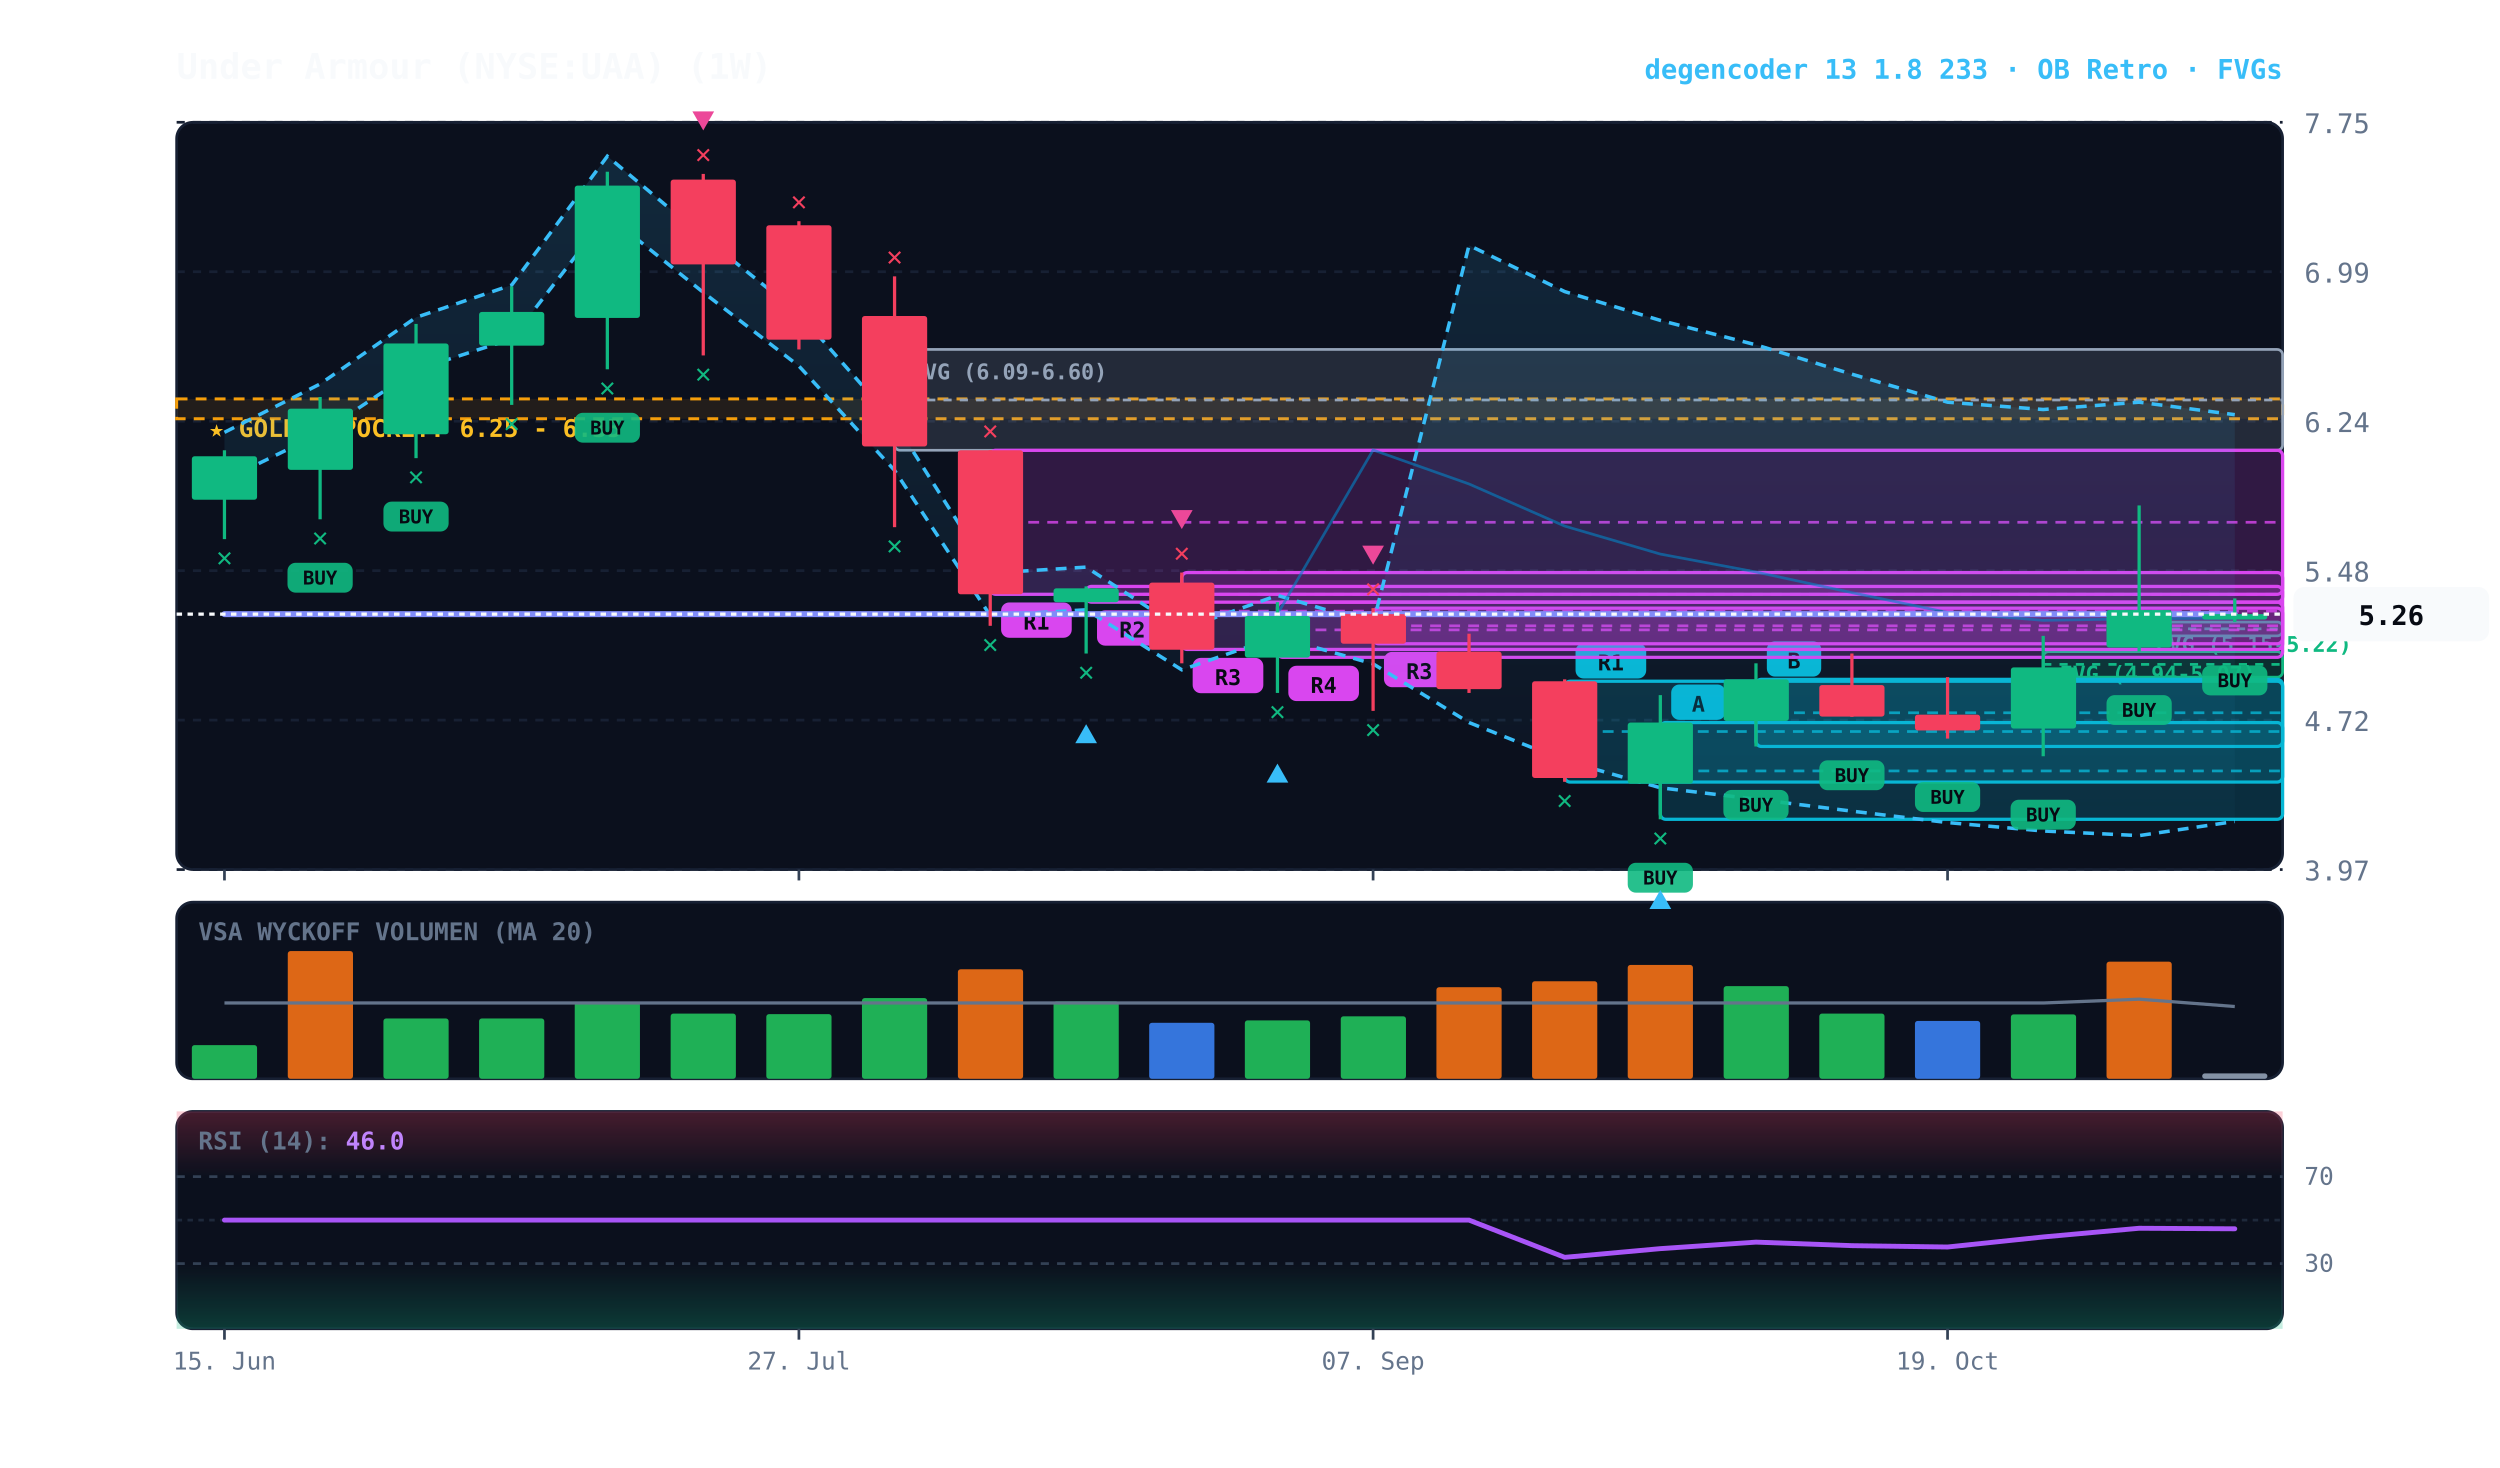
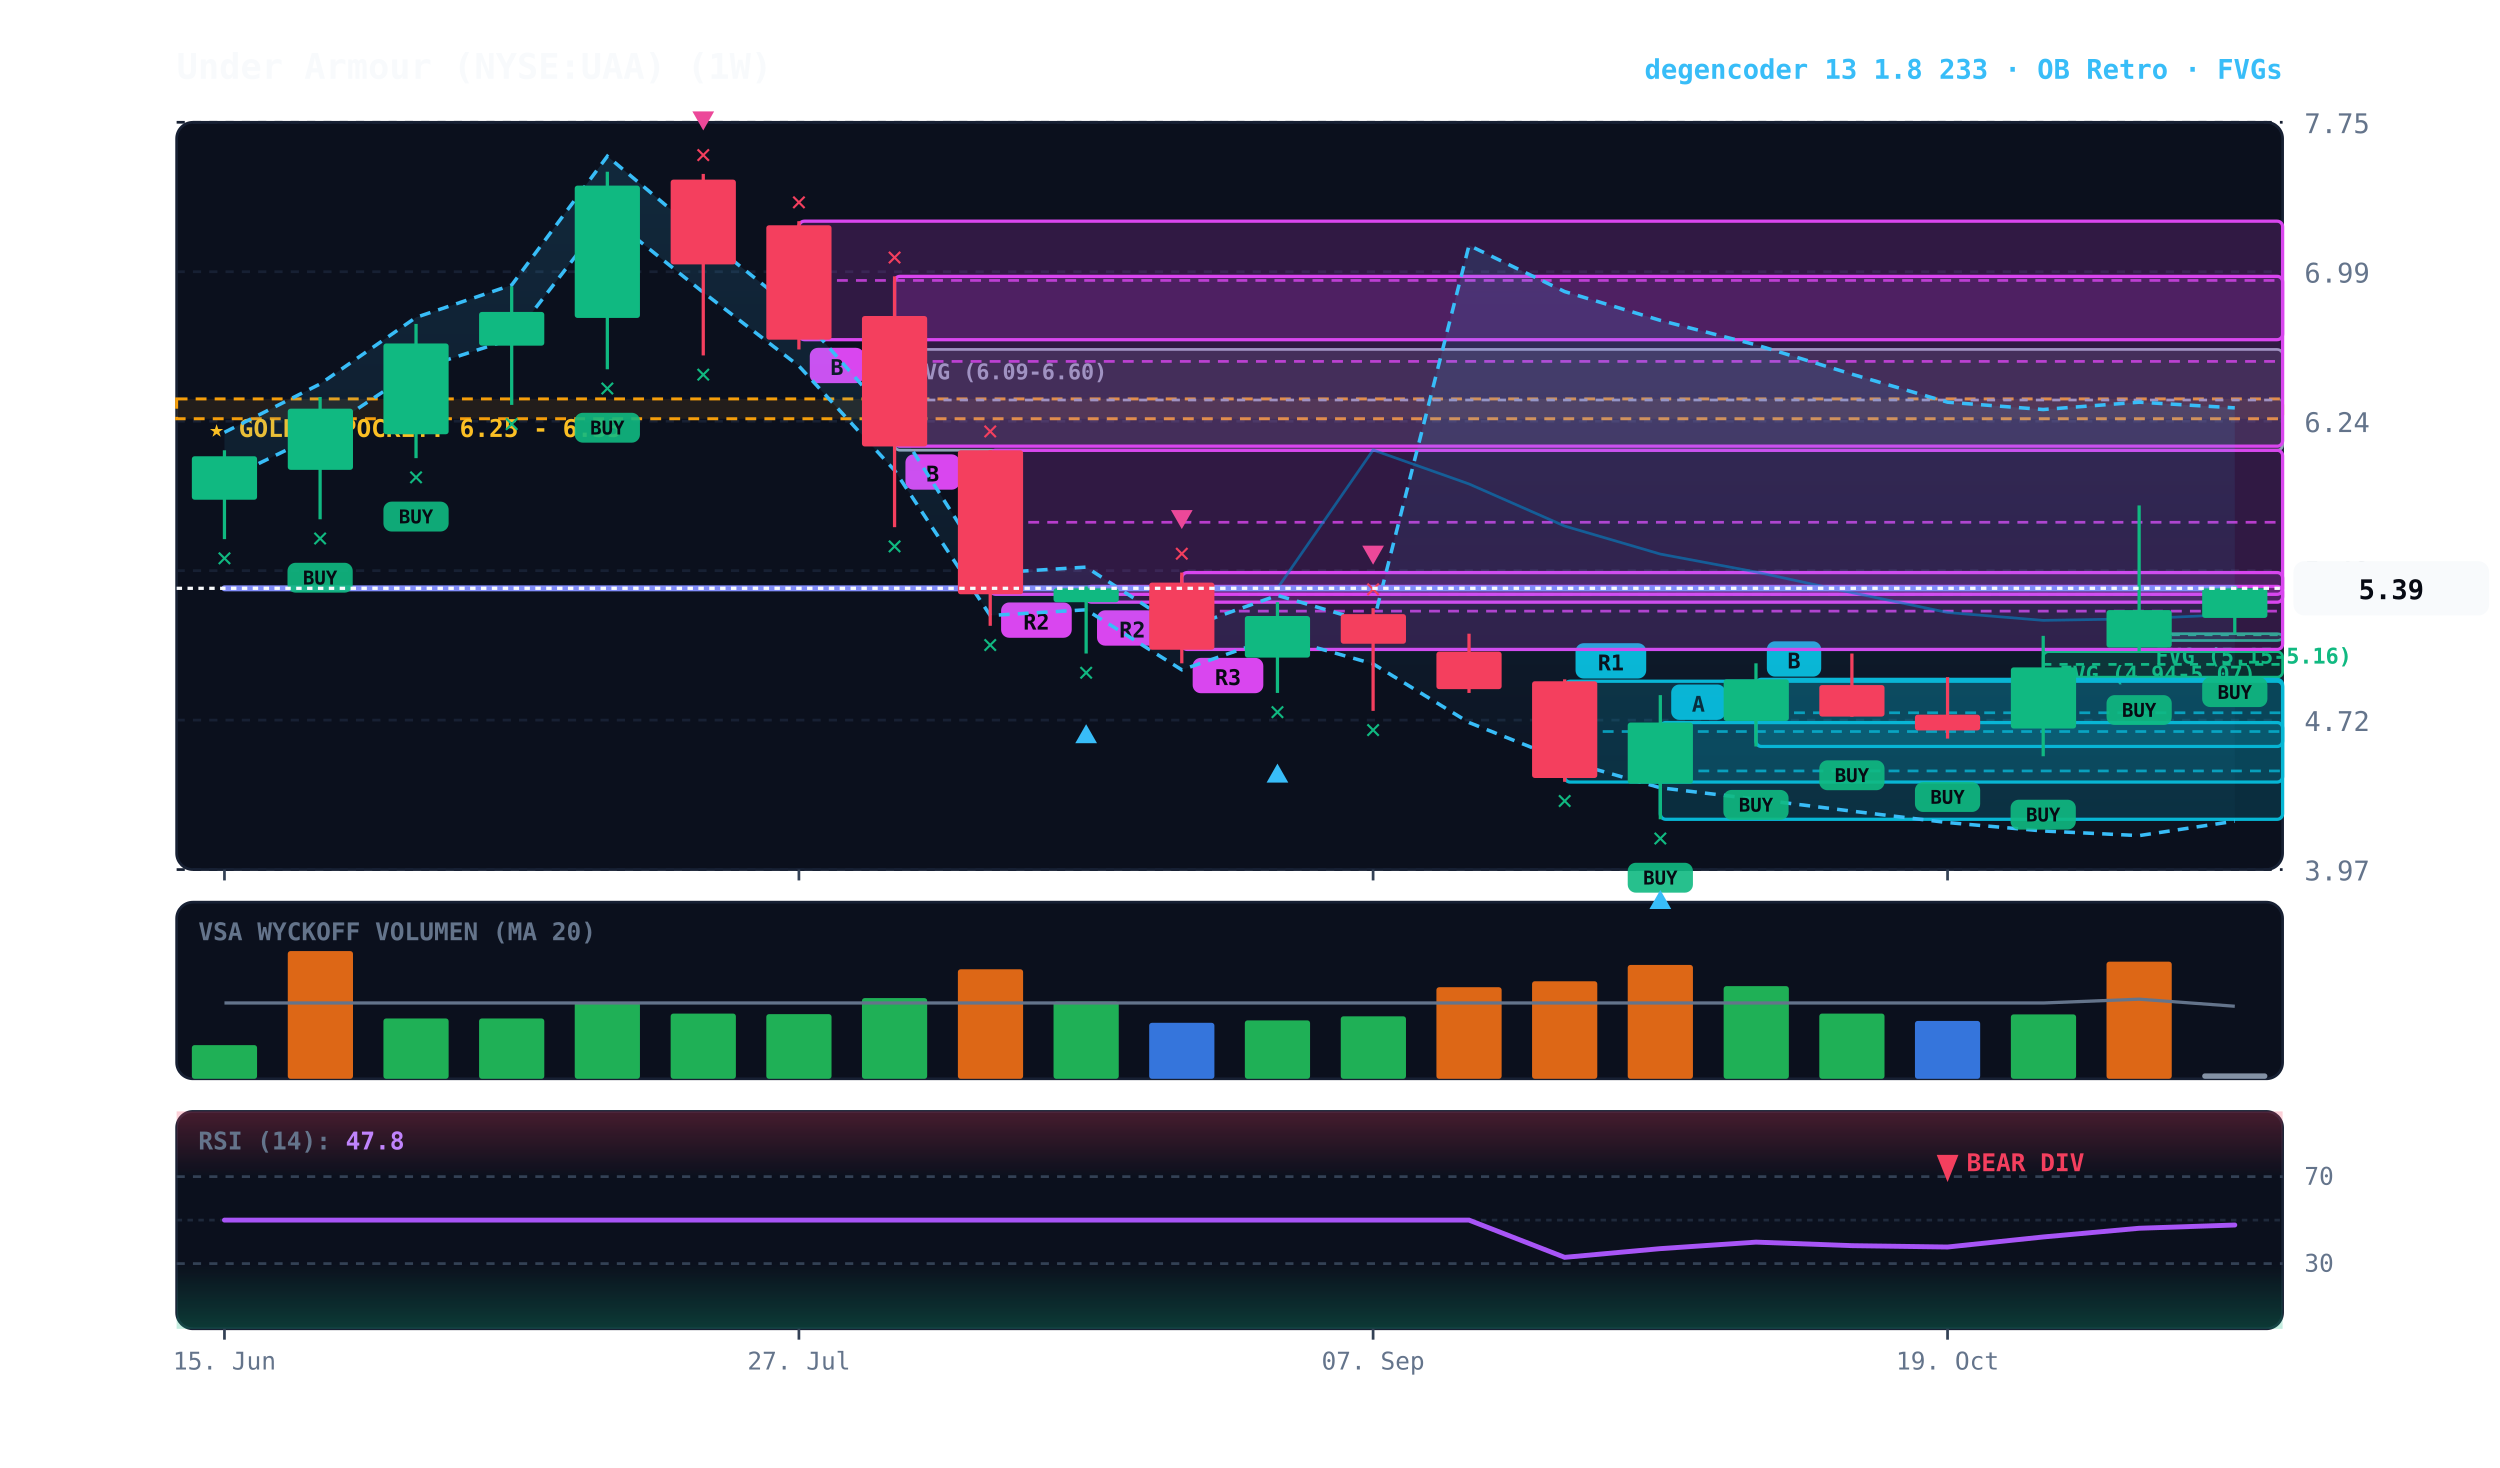
<svg xmlns="http://www.w3.org/2000/svg" viewBox="0 0 920 540" width="100%" height="100%" style="background:#070a13; font-family:'JetBrains Mono', monospace;">
  <defs>
    <linearGradient id="cloud-grad" x1="0%" y1="0%" x2="0%" y2="100%">
      <stop offset="0%" stop-color="#38bdf8" stop-opacity="0.14" />
      <stop offset="100%" stop-color="#38bdf8" stop-opacity="0.02" />
    </linearGradient>
    <linearGradient id="rsi-overbought" x1="0%" y1="0%" x2="0%" y2="100%">
      <stop offset="0%" stop-color="#f43f5e" stop-opacity="0.25" />
      <stop offset="100%" stop-color="#f43f5e" stop-opacity="0.0" />
    </linearGradient>
    <linearGradient id="rsi-oversold" x1="0%" y1="0%" x2="0%" y2="100%">
      <stop offset="0%" stop-color="#10b981" stop-opacity="0.0" />
      <stop offset="100%" stop-color="#10b981" stop-opacity="0.25" />
    </linearGradient>
  </defs>
  <rect x="65" y="45" width="775" height="275" fill="#0b101d" rx="6" stroke="#172033" stroke-width="1" />
  <rect x="65" y="332" width="775" height="65" fill="#0b101d" rx="6" stroke="#172033" stroke-width="1" />
  <rect x="65" y="409" width="775" height="80" fill="#0b101d" rx="6" stroke="#172033" stroke-width="1" />
  <line x1="65" y1="320.0" x2="840" y2="320.0" stroke="#172033" stroke-dasharray="3,3" stroke-width="1" />
  <text x="848" y="324.0" fill="#64748b" font-size="10" text-anchor="start">3.97</text>
  <line x1="65" y1="265.0" x2="840" y2="265.0" stroke="#172033" stroke-dasharray="3,3" stroke-width="1" />
  <text x="848" y="269.0" fill="#64748b" font-size="10" text-anchor="start">4.72</text>
  <line x1="65" y1="210.0" x2="840" y2="210.0" stroke="#172033" stroke-dasharray="3,3" stroke-width="1" />
  <text x="848" y="214.0" fill="#64748b" font-size="10" text-anchor="start">5.48</text>
  <line x1="65" y1="155.0" x2="840" y2="155.0" stroke="#172033" stroke-dasharray="3,3" stroke-width="1" />
  <text x="848" y="159.0" fill="#64748b" font-size="10" text-anchor="start">6.24</text>
  <line x1="65" y1="100.0" x2="840" y2="100.0" stroke="#172033" stroke-dasharray="3,3" stroke-width="1" />
  <text x="848" y="104.0" fill="#64748b" font-size="10" text-anchor="start">6.99</text>
  <line x1="65" y1="45.0" x2="840" y2="45.0" stroke="#172033" stroke-dasharray="3,3" stroke-width="1" />
  <text x="848" y="49.0" fill="#64748b" font-size="10" text-anchor="start">7.75</text>
  <rect x="65" y="146.8" width="775" height="7.3" fill="rgba(245, 158, 11, 0.10)" stroke="#f59e0b" stroke-dasharray="4,3" stroke-width="1.1" />
  <text x="77" y="160.8" fill="#fbbf24" font-size="9" font-weight="bold">★ GOLDEN POCKET: 6.25 - 6.35</text>
-   <rect x="787.2" y="228.9" width="52.8" height="5.1" fill="rgba(16, 185, 129, 0.18)" stroke="#10b981" stroke-width="1" rx="2" />
-   <line x1="787.2" y1="231.4" x2="840" y2="231.4" stroke="#10b981" stroke-dasharray="3,3" stroke-width="1" />
-   <text x="793.2" y="239.9" fill="#10b981" font-size="8" font-weight="bold">FVG (5.15-5.22)</text>
+   <rect x="787.2" y="233.2" width="52.8" height="2.5" fill="rgba(16, 185, 129, 0.18)" stroke="#10b981" stroke-width="1" rx="2" />
+   <line x1="787.2" y1="233.6" x2="840" y2="233.6" stroke="#10b981" stroke-dasharray="3,3" stroke-width="1" />
+   <text x="793.2" y="244.2" fill="#10b981" font-size="8" font-weight="bold">FVG (5.15-5.16)</text>
  <rect x="751.9" y="239.8" width="88.1" height="9.4" fill="rgba(16, 185, 129, 0.18)" stroke="#10b981" stroke-width="1" rx="2" />
  <line x1="751.9" y1="244.5" x2="840" y2="244.5" stroke="#10b981" stroke-dasharray="3,3" stroke-width="1" />
  <text x="757.9" y="250.8" fill="#10b981" font-size="8" font-weight="bold">FVG (4.94-5.07)</text>
  <rect x="329.2" y="128.6" width="510.8" height="37.1" fill="rgba(148, 163, 184, 0.18)" stroke="#94a3b8" stroke-width="1" rx="2" />
  <line x1="329.2" y1="147.2" x2="840" y2="147.2" stroke="#94a3b8" stroke-dasharray="3,3" stroke-width="1" />
  <text x="335.2" y="139.6" fill="#94a3b8" font-size="8" font-weight="bold">FVG (6.09-6.60)</text>
  <rect x="646.2" y="250.0" width="193.8" height="24.7" fill="rgba(6, 182, 212, 0.18)" stroke="#06b6d4" stroke-width="1.2" rx="2" />
  <line x1="646.2" y1="262.3" x2="840" y2="262.3" stroke="#06b6d4" stroke-dasharray="4,3" stroke-width="1.0" opacity="0.8" />
  <rect x="650.2" y="236.0" width="20" height="13" fill="#06b6d4" rx="3" />
  <text x="660.2" y="246.0" fill="#070a13" font-size="8" font-weight="bold" text-anchor="middle">B</text>
  <rect x="611.0" y="265.9" width="229.0" height="35.6" fill="rgba(6, 182, 212, 0.18)" stroke="#06b6d4" stroke-width="1.2" rx="2" />
  <line x1="611.0" y1="283.7" x2="840" y2="283.7" stroke="#06b6d4" stroke-dasharray="4,3" stroke-width="1.0" opacity="0.8" />
  <rect x="615.0" y="251.9" width="20" height="13" fill="#06b6d4" rx="3" />
  <text x="625.0" y="261.9" fill="#070a13" font-size="8" font-weight="bold" text-anchor="middle">A</text>
  <rect x="575.8" y="250.7" width="264.2" height="37.1" fill="rgba(6, 182, 212, 0.18)" stroke="#06b6d4" stroke-width="1.2" rx="2" />
  <line x1="575.8" y1="269.2" x2="840" y2="269.2" stroke="#06b6d4" stroke-dasharray="4,3" stroke-width="1.0" opacity="0.8" />
  <rect x="579.8" y="236.7" width="26" height="13" fill="#06b6d4" rx="3" />
  <text x="592.8" y="246.7" fill="#070a13" font-size="8" font-weight="bold" text-anchor="middle">R1</text>
-   <rect x="505.3" y="223.8" width="334.7" height="13.1" fill="rgba(217, 70, 239, 0.18)" stroke="#d946ef" stroke-width="1.2" rx="2" />
-   <line x1="505.3" y1="230.3" x2="840" y2="230.3" stroke="#d946ef" stroke-dasharray="4,3" stroke-width="1.0" opacity="0.8" />
-   <rect x="509.3" y="239.9" width="26" height="13" fill="#d946ef" rx="3" />
-   <text x="522.3" y="249.9" fill="#070a13" font-size="8" font-weight="bold" text-anchor="middle">R3</text>
-   <rect x="470.1" y="221.6" width="369.9" height="20.3" fill="rgba(217, 70, 239, 0.18)" stroke="#d946ef" stroke-width="1.2" rx="2" />
-   <line x1="470.1" y1="231.8" x2="840" y2="231.8" stroke="#d946ef" stroke-dasharray="4,3" stroke-width="1.0" opacity="0.8" />
-   <rect x="474.1" y="245.0" width="26" height="13" fill="#d946ef" rx="3" />
-   <text x="487.1" y="255.0" fill="#070a13" font-size="8" font-weight="bold" text-anchor="middle">R4</text>
  <rect x="434.9" y="210.7" width="405.1" height="28.3" fill="rgba(217, 70, 239, 0.18)" stroke="#d946ef" stroke-width="1.2" rx="2" />
  <line x1="434.9" y1="224.9" x2="840" y2="224.9" stroke="#d946ef" stroke-dasharray="4,3" stroke-width="1.0" opacity="0.8" />
  <rect x="438.9" y="242.1" width="26" height="13" fill="#d946ef" rx="3" />
  <text x="451.9" y="252.1" fill="#070a13" font-size="8" font-weight="bold" text-anchor="middle">R3</text>
  <rect x="399.7" y="215.8" width="440.3" height="5.8" fill="rgba(217, 70, 239, 0.18)" stroke="#d946ef" stroke-width="1.2" rx="2" />
  <line x1="399.7" y1="218.7" x2="840" y2="218.7" stroke="#d946ef" stroke-dasharray="4,3" stroke-width="1.0" opacity="0.8" />
  <rect x="403.7" y="224.6" width="26" height="13" fill="#d946ef" rx="3" />
  <text x="416.7" y="234.6" fill="#070a13" font-size="8" font-weight="bold" text-anchor="middle">R2</text>
  <rect x="364.4" y="165.7" width="475.6" height="53.0" fill="rgba(217, 70, 239, 0.18)" stroke="#d946ef" stroke-width="1.2" rx="2" />
  <line x1="364.4" y1="192.2" x2="840" y2="192.2" stroke="#d946ef" stroke-dasharray="4,3" stroke-width="1.0" opacity="0.8" />
  <rect x="368.4" y="221.7" width="26" height="13" fill="#d946ef" rx="3" />
-   <text x="381.4" y="231.7" fill="#070a13" font-size="8" font-weight="bold" text-anchor="middle">R1</text>
-   <polygon points="82.6,159.1 117.8,141.3 153.1,116.8 188.3,104.9 223.5,57.5 258.8,87.1 294.0,115.3 329.2,155.4 364.4,210.9 399.7,208.7 434.9,231.6 470.1,219.1 505.3,229.5 540.6,90.3 575.8,107.3 611.0,117.9 646.2,126.9 681.5,137.7 716.7,148.0 751.9,150.7 787.2,148.0 822.4,152.6 822.4,302.3 787.2,307.5 751.9,305.8 716.7,302.7 681.5,298.5 646.2,294.1 611.0,289.9 575.8,279.9 540.6,265.9 505.3,244.3 470.1,234.3 434.9,246.5 399.7,224.4 364.4,226.5 329.2,173.1 294.0,134.7 258.8,107.6 223.5,79.2 188.3,124.7 153.1,136.1 117.8,159.6 82.6,176.7" fill="url(#cloud-grad)" />
-   <polyline points="82.6,159.1 117.8,141.3 153.1,116.8 188.3,104.9 223.5,57.5 258.8,87.1 294.0,115.3 329.2,155.4 364.4,210.9 399.7,208.7 434.9,231.6 470.1,219.1 505.3,229.5 540.6,90.3 575.8,107.3 611.0,117.9 646.2,126.9 681.5,137.7 716.7,148.0 751.9,150.7 787.2,148.0 822.4,152.6" fill="none" stroke="#38bdf8" stroke-width="1.3" stroke-dasharray="4,3" />
-   <polyline points="82.6,176.7 117.8,159.6 153.1,136.1 188.3,124.7 223.5,79.2 258.8,107.6 294.0,134.7 329.2,173.1 364.4,226.5 399.7,224.4 434.9,246.5 470.1,234.3 505.3,244.3 540.6,265.9 575.8,279.9 611.0,289.9 646.2,294.1 681.5,298.5 716.7,302.7 751.9,305.8 787.2,307.5 822.4,302.3" fill="none" stroke="#38bdf8" stroke-width="1.3" stroke-dasharray="4,3" />
-   <polyline points="82.6,226.0 117.8,226.0 153.1,226.0 188.3,226.0 223.5,226.0 258.8,226.0 294.0,226.0 329.2,226.0 364.4,226.0 399.7,226.0 434.9,226.0 470.1,226.0 505.3,165.6 540.6,178.1 575.8,193.6 611.0,203.9 646.2,210.5 681.5,218.1 716.7,225.4 751.9,228.3 787.2,227.7 822.4,227.5" fill="none" stroke="#0284c7" stroke-width="1.0" stroke-opacity="0.6" />
-   <polyline points="82.6,226.0 117.8,226.0 153.1,226.0 188.3,226.0 223.5,226.0 258.8,226.0 294.0,226.0 329.2,226.0 364.4,226.0 399.7,226.0 434.9,226.0 470.1,226.0 505.3,226.0 540.6,226.0 575.8,226.0 611.0,226.0 646.2,226.0 681.5,226.0 716.7,226.0 751.9,226.0 787.2,226.0 822.4,226.0" fill="none" stroke="#818cf8" stroke-width="2.2" stroke-linecap="round" />
+   <text x="381.4" y="231.7" fill="#070a13" font-size="8" font-weight="bold" text-anchor="middle">R2</text>
+   <rect x="329.2" y="101.7" width="510.8" height="62.5" fill="rgba(217, 70, 239, 0.18)" stroke="#d946ef" stroke-width="1.2" rx="2" />
+   <line x1="329.2" y1="133.0" x2="840" y2="133.0" stroke="#d946ef" stroke-dasharray="4,3" stroke-width="1.0" opacity="0.8" />
+   <rect x="333.2" y="167.2" width="20" height="13" fill="#d946ef" rx="3" />
+   <text x="343.2" y="177.2" fill="#070a13" font-size="8" font-weight="bold" text-anchor="middle">B</text>
+   <rect x="294.0" y="81.4" width="546.0" height="43.6" fill="rgba(217, 70, 239, 0.18)" stroke="#d946ef" stroke-width="1.2" rx="2" />
+   <line x1="294.0" y1="103.2" x2="840" y2="103.2" stroke="#d946ef" stroke-dasharray="4,3" stroke-width="1.0" opacity="0.8" />
+   <rect x="298.0" y="128.0" width="20" height="13" fill="#d946ef" rx="3" />
+   <text x="308.0" y="138.0" fill="#070a13" font-size="8" font-weight="bold" text-anchor="middle">B</text>
+   <polygon points="82.6,159.1 117.8,141.3 153.1,116.8 188.3,104.9 223.5,57.5 258.8,87.1 294.0,115.3 329.2,155.4 364.4,210.9 399.7,208.7 434.9,231.6 470.1,219.1 505.3,229.5 540.6,90.3 575.8,107.3 611.0,117.9 646.2,126.9 681.5,137.7 716.7,148.0 751.9,150.7 787.2,148.0 822.4,150.1 822.4,302.2 787.2,307.5 751.9,305.8 716.7,302.7 681.5,298.5 646.2,294.1 611.0,289.9 575.8,279.9 540.6,265.9 505.3,244.3 470.1,234.3 434.9,246.5 399.7,224.4 364.4,226.5 329.2,173.1 294.0,134.7 258.8,107.6 223.5,79.2 188.3,124.7 153.1,136.1 117.8,159.6 82.6,176.7" fill="url(#cloud-grad)" />
+   <polyline points="82.6,159.1 117.8,141.3 153.1,116.8 188.3,104.9 223.5,57.5 258.8,87.1 294.0,115.3 329.2,155.4 364.4,210.9 399.7,208.7 434.9,231.6 470.1,219.1 505.3,229.5 540.6,90.3 575.8,107.3 611.0,117.9 646.2,126.9 681.5,137.7 716.7,148.0 751.9,150.7 787.2,148.0 822.4,150.1" fill="none" stroke="#38bdf8" stroke-width="1.3" stroke-dasharray="4,3" />
+   <polyline points="82.6,176.7 117.8,159.6 153.1,136.1 188.3,124.7 223.5,79.2 258.8,107.6 294.0,134.7 329.2,173.1 364.4,226.5 399.7,224.4 434.9,246.5 470.1,234.3 505.3,244.3 540.6,265.9 575.8,279.9 611.0,289.9 646.2,294.1 681.5,298.5 716.7,302.7 751.9,305.8 787.2,307.5 822.4,302.2" fill="none" stroke="#38bdf8" stroke-width="1.3" stroke-dasharray="4,3" />
+   <polyline points="82.6,216.5 117.8,216.5 153.1,216.5 188.3,216.5 223.5,216.5 258.8,216.5 294.0,216.5 329.2,216.5 364.4,216.5 399.7,216.5 434.9,216.5 470.1,216.5 505.3,165.6 540.6,178.1 575.8,193.6 611.0,203.9 646.2,210.5 681.5,218.1 716.7,225.4 751.9,228.3 787.2,227.7 822.4,226.1" fill="none" stroke="#0284c7" stroke-width="1.0" stroke-opacity="0.6" />
+   <polyline points="82.6,216.5 117.8,216.5 153.1,216.5 188.3,216.5 223.5,216.5 258.8,216.5 294.0,216.5 329.2,216.5 364.4,216.5 399.7,216.5 434.9,216.5 470.1,216.5 505.3,216.5 540.6,216.5 575.8,216.5 611.0,216.5 646.2,216.5 681.5,216.5 716.7,216.5 751.9,216.5 787.2,216.5 822.4,216.5" fill="none" stroke="#818cf8" stroke-width="2.2" stroke-linecap="round" />
  <line x1="82.6" y1="165.7" x2="82.6" y2="198.4" stroke="#10b981" stroke-width="1.2" />
  <rect x="70.6" y="167.9" width="24.0" height="16.0" fill="#10b981" rx="1" />
  <text x="82.6" y="208.4" fill="#10b981" font-size="10" font-weight="bold" text-anchor="middle">✕</text>
  <line x1="117.8" y1="146.1" x2="117.8" y2="191.1" stroke="#10b981" stroke-width="1.2" />
  <rect x="105.9" y="150.4" width="24.0" height="22.5" fill="#10b981" rx="1" />
  <rect x="105.8" y="207.1" width="24" height="11" fill="#10b981" rx="3" opacity="0.9" />
  <text x="117.8" y="215.1" fill="#070a13" font-size="7" font-weight="bold" text-anchor="middle">BUY</text>
  <text x="117.8" y="201.1" fill="#10b981" font-size="10" font-weight="bold" text-anchor="middle">✕</text>
  <line x1="153.1" y1="119.2" x2="153.1" y2="168.6" stroke="#10b981" stroke-width="1.2" />
  <rect x="141.1" y="126.4" width="24.0" height="33.4" fill="#10b981" rx="1" />
  <rect x="141.1" y="184.6" width="24" height="11" fill="#10b981" rx="3" opacity="0.9" />
  <text x="153.1" y="192.6" fill="#070a13" font-size="7" font-weight="bold" text-anchor="middle">BUY</text>
  <text x="153.1" y="178.6" fill="#10b981" font-size="10" font-weight="bold" text-anchor="middle">✕</text>
  <line x1="188.3" y1="105.4" x2="188.3" y2="149.0" stroke="#10b981" stroke-width="1.2" />
  <rect x="176.3" y="114.8" width="24.0" height="12.4" fill="#10b981" rx="1" />
  <text x="188.3" y="159.0" fill="#10b981" font-size="10" font-weight="bold" text-anchor="middle">✕</text>
  <line x1="223.5" y1="63.2" x2="223.5" y2="135.9" stroke="#10b981" stroke-width="1.2" />
  <rect x="211.5" y="68.3" width="24.0" height="48.7" fill="#10b981" rx="1" />
  <rect x="211.5" y="151.9" width="24" height="11" fill="#10b981" rx="3" opacity="0.9" />
  <text x="223.5" y="159.9" fill="#070a13" font-size="7" font-weight="bold" text-anchor="middle">BUY</text>
  <text x="223.5" y="145.9" fill="#10b981" font-size="10" font-weight="bold" text-anchor="middle">✕</text>
  <line x1="258.8" y1="64.0" x2="258.8" y2="130.8" stroke="#f43f5e" stroke-width="1.2" />
  <rect x="246.8" y="66.1" width="24.0" height="31.2" fill="#f43f5e" rx="1" />
  <text x="258.8" y="140.8" fill="#10b981" font-size="10" font-weight="bold" text-anchor="middle">✕</text>
  <text x="258.8" y="60.0" fill="#f43f5e" font-size="10" font-weight="bold" text-anchor="middle">✕</text>
  <polygon points="258.8,48.0 254.8,41.0 262.8,41.0" fill="#ec4899" />
  <line x1="294.0" y1="81.4" x2="294.0" y2="128.6" stroke="#f43f5e" stroke-width="1.2" />
  <rect x="282.0" y="82.9" width="24.0" height="42.1" fill="#f43f5e" rx="1" />
  <text x="294.0" y="77.4" fill="#f43f5e" font-size="10" font-weight="bold" text-anchor="middle">✕</text>
  <line x1="329.2" y1="101.7" x2="329.2" y2="194.0" stroke="#f43f5e" stroke-width="1.2" />
  <rect x="317.2" y="116.3" width="24.0" height="48.0" fill="#f43f5e" rx="1" />
  <text x="329.2" y="204.0" fill="#10b981" font-size="10" font-weight="bold" text-anchor="middle">✕</text>
  <text x="329.2" y="97.7" fill="#f43f5e" font-size="10" font-weight="bold" text-anchor="middle">✕</text>
  <line x1="364.4" y1="165.7" x2="364.4" y2="230.3" stroke="#f43f5e" stroke-width="1.2" />
  <rect x="352.5" y="165.7" width="24.0" height="53.0" fill="#f43f5e" rx="1" />
  <text x="364.4" y="240.3" fill="#10b981" font-size="10" font-weight="bold" text-anchor="middle">✕</text>
  <text x="364.4" y="161.7" fill="#f43f5e" font-size="10" font-weight="bold" text-anchor="middle">✕</text>
  <line x1="399.7" y1="215.8" x2="399.7" y2="240.5" stroke="#10b981" stroke-width="1.2" />
  <rect x="387.7" y="216.5" width="24.0" height="5.1" fill="#10b981" rx="1" />
  <text x="399.7" y="250.5" fill="#10b981" font-size="10" font-weight="bold" text-anchor="middle">✕</text>
  <polygon points="399.7,266.5 395.7,273.5 403.7,273.5" fill="#38bdf8" />
  <line x1="434.9" y1="210.7" x2="434.9" y2="244.1" stroke="#f43f5e" stroke-width="1.2" />
  <rect x="422.9" y="214.4" width="24.0" height="24.7" fill="#f43f5e" rx="1" />
  <text x="434.9" y="206.7" fill="#f43f5e" font-size="10" font-weight="bold" text-anchor="middle">✕</text>
  <polygon points="434.9,194.7 430.9,187.7 438.9,187.7" fill="#ec4899" />
  <line x1="470.1" y1="221.6" x2="470.1" y2="255.0" stroke="#10b981" stroke-width="1.2" />
  <rect x="458.1" y="226.7" width="24.0" height="15.3" fill="#10b981" rx="1" />
  <text x="470.1" y="265.0" fill="#10b981" font-size="10" font-weight="bold" text-anchor="middle">✕</text>
  <polygon points="470.1,281.0 466.1,288.0 474.1,288.0" fill="#38bdf8" />
  <line x1="505.3" y1="223.8" x2="505.3" y2="261.6" stroke="#f43f5e" stroke-width="1.2" />
  <rect x="493.4" y="226.0" width="24.0" height="10.9" fill="#f43f5e" rx="1" />
  <text x="505.3" y="271.6" fill="#10b981" font-size="10" font-weight="bold" text-anchor="middle">✕</text>
  <text x="505.3" y="219.8" fill="#f43f5e" font-size="10" font-weight="bold" text-anchor="middle">✕</text>
  <polygon points="505.3,207.8 501.3,200.8 509.3,200.8" fill="#ec4899" />
  <line x1="540.6" y1="233.2" x2="540.6" y2="255.0" stroke="#f43f5e" stroke-width="1.2" />
  <rect x="528.6" y="239.8" width="24.0" height="13.8" fill="#f43f5e" rx="1" />
  <line x1="575.8" y1="250.0" x2="575.8" y2="287.7" stroke="#f43f5e" stroke-width="1.2" />
  <rect x="563.8" y="250.7" width="24.0" height="35.6" fill="#f43f5e" rx="1" />
  <text x="575.8" y="297.7" fill="#10b981" font-size="10" font-weight="bold" text-anchor="middle">✕</text>
  <line x1="611.0" y1="255.8" x2="611.0" y2="301.5" stroke="#10b981" stroke-width="1.2" />
  <rect x="599.0" y="265.9" width="24.0" height="22.5" fill="#10b981" rx="1" />
  <rect x="599.0" y="317.5" width="24" height="11" fill="#10b981" rx="3" opacity="0.9" />
  <text x="611.0" y="325.5" fill="#070a13" font-size="7" font-weight="bold" text-anchor="middle">BUY</text>
  <text x="611.0" y="311.5" fill="#10b981" font-size="10" font-weight="bold" text-anchor="middle">✕</text>
  <polygon points="611.0,327.5 607.0,334.5 615.0,334.5" fill="#38bdf8" />
  <line x1="646.2" y1="244.1" x2="646.2" y2="274.7" stroke="#10b981" stroke-width="1.2" />
  <rect x="634.3" y="250.0" width="24.0" height="15.3" fill="#10b981" rx="1" />
  <rect x="634.2" y="290.7" width="24" height="11" fill="#10b981" rx="3" opacity="0.9" />
  <text x="646.2" y="298.7" fill="#070a13" font-size="7" font-weight="bold" text-anchor="middle">BUY</text>
  <line x1="681.5" y1="240.5" x2="681.5" y2="263.8" stroke="#f43f5e" stroke-width="1.2" />
  <rect x="669.5" y="252.1" width="24.0" height="11.6" fill="#f43f5e" rx="1" />
  <rect x="669.5" y="279.8" width="24" height="11" fill="#10b981" rx="3" opacity="0.9" />
  <text x="681.5" y="287.8" fill="#070a13" font-size="7" font-weight="bold" text-anchor="middle">BUY</text>
  <line x1="716.7" y1="249.2" x2="716.7" y2="271.8" stroke="#f43f5e" stroke-width="1.2" />
  <rect x="704.7" y="263.0" width="24.0" height="5.8" fill="#f43f5e" rx="1" />
  <rect x="704.7" y="287.8" width="24" height="11" fill="#10b981" rx="3" opacity="0.9" />
  <text x="716.7" y="295.8" fill="#070a13" font-size="7" font-weight="bold" text-anchor="middle">BUY</text>
  <line x1="751.9" y1="234.0" x2="751.9" y2="278.3" stroke="#10b981" stroke-width="1.2" />
  <rect x="740.0" y="245.6" width="24.0" height="22.5" fill="#10b981" rx="1" />
  <rect x="739.9" y="294.3" width="24" height="11" fill="#10b981" rx="3" opacity="0.9" />
  <text x="751.9" y="302.3" fill="#070a13" font-size="7" font-weight="bold" text-anchor="middle">BUY</text>
  <line x1="787.2" y1="186.0" x2="787.2" y2="239.8" stroke="#10b981" stroke-width="1.2" />
  <rect x="775.2" y="224.5" width="24.0" height="13.8" fill="#10b981" rx="1" />
  <rect x="775.2" y="255.8" width="24" height="11" fill="#10b981" rx="3" opacity="0.9" />
  <text x="787.2" y="263.8" fill="#070a13" font-size="7" font-weight="bold" text-anchor="middle">BUY</text>
-   <line x1="822.4" y1="220.2" x2="822.4" y2="228.9" stroke="#10b981" stroke-width="1.2" />
-   <rect x="810.4" y="226.0" width="24.0" height="2.0" fill="#10b981" rx="1" />
-   <rect x="810.4" y="244.9" width="24" height="11" fill="#10b981" rx="3" opacity="0.9" />
-   <text x="822.4" y="252.9" fill="#070a13" font-size="7" font-weight="bold" text-anchor="middle">BUY</text>
-   <line x1="65" y1="226.0" x2="840" y2="226.0" stroke="#f8fafc" stroke-width="1.2" stroke-dasharray="2,2" />
-   <rect x="844" y="216.0" width="72" height="20" fill="#f8fafc" rx="4" />
-   <text x="880" y="230.0" fill="#070a13" font-size="10" font-weight="bold" text-anchor="middle">5.26</text>
+   <line x1="822.4" y1="215.8" x2="822.4" y2="233.2" stroke="#10b981" stroke-width="1.2" />
+   <rect x="810.4" y="216.5" width="24.0" height="10.9" fill="#10b981" rx="1" />
+   <rect x="810.4" y="249.2" width="24" height="11" fill="#10b981" rx="3" opacity="0.9" />
+   <text x="822.4" y="257.2" fill="#070a13" font-size="7" font-weight="bold" text-anchor="middle">BUY</text>
+   <line x1="65" y1="216.5" x2="840" y2="216.5" stroke="#f8fafc" stroke-width="1.2" stroke-dasharray="2,2" />
+   <rect x="844" y="206.5" width="72" height="20" fill="#f8fafc" rx="4" />
+   <text x="880" y="220.5" fill="#070a13" font-size="10" font-weight="bold" text-anchor="middle">5.39</text>
  <text x="73" y="346" fill="#64748b" font-size="9" font-weight="bold">VSA WYCKOFF VOLUMEN (MA 20)</text>
  <rect x="70.6" y="384.6" width="24.0" height="12.4" fill="#22c55e" opacity="0.88" rx="1" />
  <rect x="105.9" y="350.0" width="24.0" height="47.0" fill="#f97316" opacity="0.88" rx="1" />
  <rect x="141.1" y="374.8" width="24.0" height="22.2" fill="#22c55e" opacity="0.88" rx="1" />
  <rect x="176.3" y="374.8" width="24.0" height="22.2" fill="#22c55e" opacity="0.88" rx="1" />
  <rect x="211.5" y="368.8" width="24.0" height="28.2" fill="#22c55e" opacity="0.88" rx="1" />
  <rect x="246.8" y="373.0" width="24.0" height="24.0" fill="#22c55e" opacity="0.88" rx="1" />
  <rect x="282.0" y="373.2" width="24.0" height="23.8" fill="#22c55e" opacity="0.88" rx="1" />
  <rect x="317.2" y="367.3" width="24.0" height="29.7" fill="#22c55e" opacity="0.88" rx="1" />
  <rect x="352.5" y="356.7" width="24.0" height="40.3" fill="#f97316" opacity="0.88" rx="1" />
  <rect x="387.7" y="368.6" width="24.0" height="28.4" fill="#22c55e" opacity="0.88" rx="1" />
  <rect x="422.9" y="376.4" width="24.0" height="20.6" fill="#3b82f6" opacity="0.88" rx="1" />
  <rect x="458.1" y="375.5" width="24.0" height="21.5" fill="#22c55e" opacity="0.88" rx="1" />
  <rect x="493.4" y="374.0" width="24.0" height="23.0" fill="#22c55e" opacity="0.88" rx="1" />
  <rect x="528.6" y="363.3" width="24.0" height="33.7" fill="#f97316" opacity="0.88" rx="1" />
  <rect x="563.8" y="361.1" width="24.0" height="35.9" fill="#f97316" opacity="0.88" rx="1" />
  <rect x="599.0" y="355.1" width="24.0" height="41.9" fill="#f97316" opacity="0.88" rx="1" />
  <rect x="634.3" y="362.9" width="24.0" height="34.1" fill="#22c55e" opacity="0.88" rx="1" />
  <rect x="669.5" y="373.0" width="24.0" height="24.0" fill="#22c55e" opacity="0.88" rx="1" />
  <rect x="704.7" y="375.7" width="24.0" height="21.3" fill="#3b82f6" opacity="0.88" rx="1" />
  <rect x="740.0" y="373.3" width="24.0" height="23.7" fill="#22c55e" opacity="0.88" rx="1" />
  <rect x="775.2" y="353.9" width="24.0" height="43.1" fill="#f97316" opacity="0.88" rx="1" />
  <rect x="810.4" y="395.0" width="24.0" height="2.0" fill="#94a3b8" opacity="0.88" rx="1" />
-   <polyline points="82.6,369.1 117.8,369.1 153.1,369.1 188.3,369.1 223.5,369.1 258.8,369.1 294.0,369.1 329.2,369.1 364.4,369.1 399.7,369.1 434.9,369.1 470.1,369.1 505.3,369.1 540.6,369.1 575.8,369.1 611.0,369.1 646.2,369.1 681.5,369.1 716.7,369.1 751.9,369.1 787.2,367.7 822.4,370.4" fill="none" stroke="#64748b" stroke-width="1.2" />
+   <polyline points="82.6,369.1 117.8,369.1 153.1,369.1 188.3,369.1 223.5,369.1 258.8,369.1 294.0,369.1 329.2,369.1 364.4,369.1 399.7,369.1 434.9,369.1 470.1,369.1 505.3,369.1 540.6,369.1 575.8,369.1 611.0,369.1 646.2,369.1 681.5,369.1 716.7,369.1 751.9,369.1 787.2,367.7 822.4,370.3" fill="none" stroke="#64748b" stroke-width="1.2" />
  <rect x="65" y="409" width="775" height="24.0" fill="url(#rsi-overbought)" />
  <rect x="65" y="465.0" width="775" height="24.0" fill="url(#rsi-oversold)" />
  <line x1="65" y1="433.0" x2="840" y2="433.0" stroke="#334155" stroke-dasharray="3,3" stroke-width="1" />
  <text x="848" y="436.0" fill="#64748b" font-size="9">70</text>
  <line x1="65" y1="449.0" x2="840" y2="449.0" stroke="#1e293b" stroke-dasharray="2,2" stroke-width="1" />
  <line x1="65" y1="465.0" x2="840" y2="465.0" stroke="#334155" stroke-dasharray="3,3" stroke-width="1" />
  <text x="848" y="468.0" fill="#64748b" font-size="9">30</text>
-   <polyline points="82.6,449.0 117.8,449.0 153.1,449.0 188.3,449.0 223.5,449.0 258.8,449.0 294.0,449.0 329.2,449.0 364.4,449.0 399.7,449.0 434.9,449.0 470.1,449.0 505.3,449.0 540.6,449.0 575.8,462.7 611.0,459.5 646.2,457.1 681.5,458.4 716.7,458.9 751.9,455.2 787.2,452.0 822.4,452.2" fill="none" stroke="#a855f7" stroke-width="1.8" stroke-linecap="round" />
-   <text x="73" y="423" fill="#64748b" font-size="9" font-weight="bold">RSI (14): <tspan fill="#c084fc">46.0</tspan>
+   <polyline points="82.6,449.0 117.8,449.0 153.1,449.0 188.3,449.0 223.5,449.0 258.8,449.0 294.0,449.0 329.2,449.0 364.4,449.0 399.7,449.0 434.9,449.0 470.1,449.0 505.3,449.0 540.6,449.0 575.8,462.7 611.0,459.5 646.2,457.1 681.5,458.4 716.7,458.9 751.9,455.2 787.2,452.0 822.4,450.8" fill="none" stroke="#a855f7" stroke-width="1.8" stroke-linecap="round" />
+   <g transform="translate(716.7045, 425)">
+     <path d="M 0 10 L 4 0 L -4 0 Z" fill="#f43f5e" />
+     <text x="7" y="6" fill="#f43f5e" font-size="9" font-weight="bold">BEAR DIV</text>
+   </g>
+   <text x="73" y="423" fill="#64748b" font-size="9" font-weight="bold">RSI (14): <tspan fill="#c084fc">47.8</tspan>
  </text>
  <line x1="82.6" y1="320" x2="82.6" y2="324" stroke="#334155" stroke-width="1" />
  <line x1="82.6" y1="489" x2="82.6" y2="493" stroke="#334155" stroke-width="1" />
  <text x="82.6" y="504" fill="#64748b" font-size="9" text-anchor="middle">15. Jun</text>
  <line x1="294.0" y1="320" x2="294.0" y2="324" stroke="#334155" stroke-width="1" />
  <line x1="294.0" y1="489" x2="294.0" y2="493" stroke="#334155" stroke-width="1" />
  <text x="294.0" y="504" fill="#64748b" font-size="9" text-anchor="middle">27. Jul</text>
  <line x1="505.3" y1="320" x2="505.3" y2="324" stroke="#334155" stroke-width="1" />
  <line x1="505.3" y1="489" x2="505.3" y2="493" stroke="#334155" stroke-width="1" />
  <text x="505.3" y="504" fill="#64748b" font-size="9" text-anchor="middle">07. Sep</text>
  <line x1="716.7" y1="320" x2="716.7" y2="324" stroke="#334155" stroke-width="1" />
  <line x1="716.7" y1="489" x2="716.7" y2="493" stroke="#334155" stroke-width="1" />
  <text x="716.7" y="504" fill="#64748b" font-size="9" text-anchor="middle">19. Oct</text>
  <text x="65" y="29" fill="#f8fafc" font-size="13" font-weight="bold">Under Armour (NYSE:UAA) (1W)</text>
  <text x="840" y="29" fill="#38bdf8" font-size="10" font-weight="bold" text-anchor="end">degencoder 13 1.8 233 · OB Retro · FVGs</text>
</svg>
